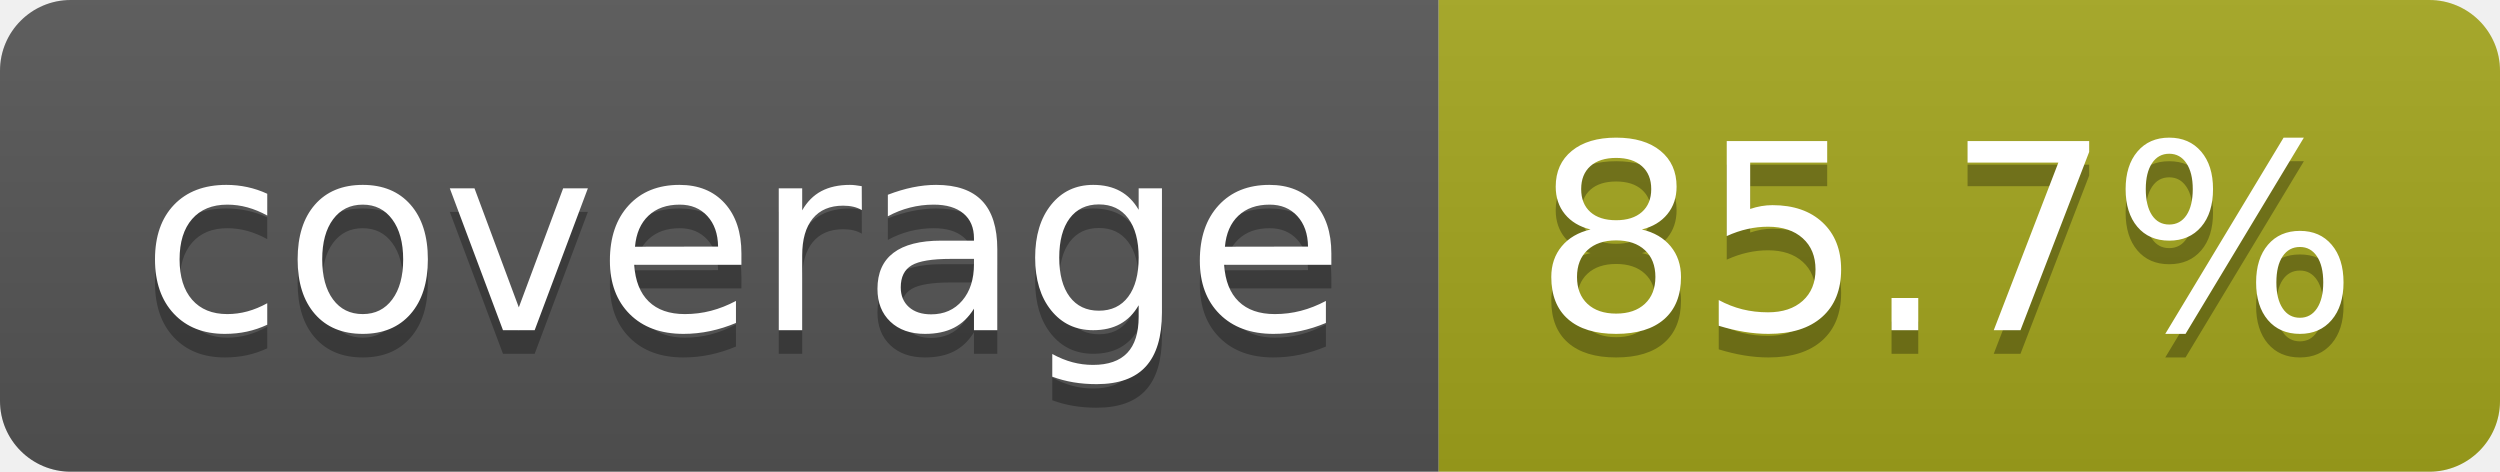
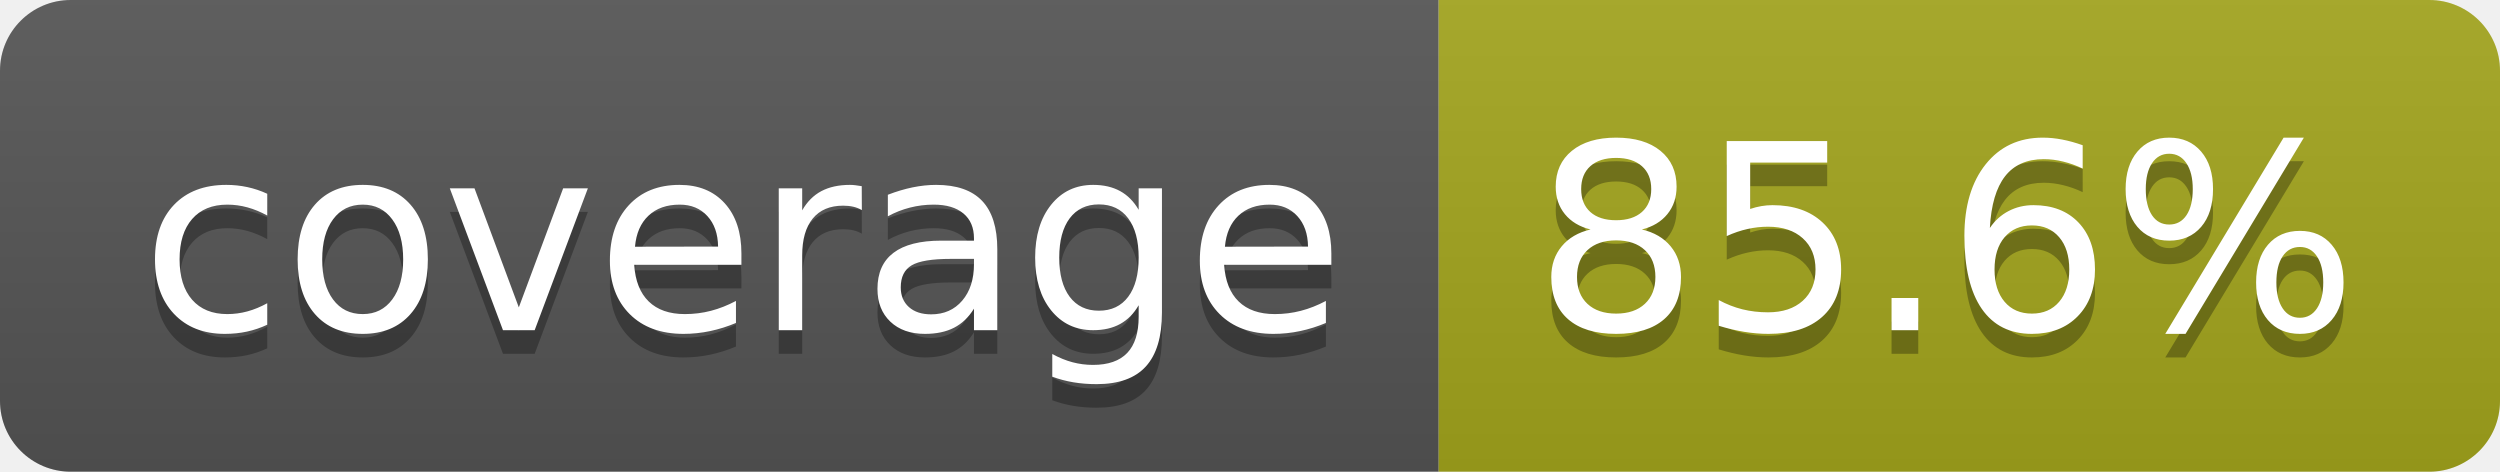
- <svg xmlns="http://www.w3.org/2000/svg" width="106" height="20" role="img" aria-label="coverage: 85.7%">
+ <svg xmlns="http://www.w3.org/2000/svg" width="106" height="20" role="img" aria-label="coverage: 85.6%">
  <linearGradient id="s" x2="0" y2="100%">
    <stop offset="0" stop-color="#bbb" stop-opacity=".1" />
    <stop offset="1" stop-opacity=".1" />
  </linearGradient>
  <clipPath id="r">
    <rect width="106" height="20" rx="3" fill="#fff" />
  </clipPath>
  <g clip-path="url(#r)">
    <rect width="61" height="20" fill="#555" />
    <rect x="61" width="45" height="20" fill="#a4a61d" />
    <rect width="106" height="20" fill="url(#s)" />
  </g>
  <g fill="#fff" text-anchor="middle" font-family="Verdana,Geneva,DejaVu Sans,sans-serif" text-rendering="geometricPrecision" font-size="110">
    <text aria-hidden="true" x="315" y="150" fill="#010101" fill-opacity=".3" transform="scale(.1)" textLength="510">coverage</text>
    <text x="315" y="140" transform="scale(.1)" fill="#fff" textLength="510">coverage</text>
-     <text aria-hidden="true" x="825" y="150" fill="#010101" fill-opacity=".3" transform="scale(.1)" textLength="350">85.7%</text>
-     <text x="825" y="140" transform="scale(.1)" fill="#fff" textLength="350">85.7%</text>
+     <text aria-hidden="true" x="825" y="150" fill="#010101" fill-opacity=".3" transform="scale(.1)" textLength="350">85.6%</text>
+     <text x="825" y="140" transform="scale(.1)" fill="#fff" textLength="350">85.6%</text>
  </g>
</svg>
